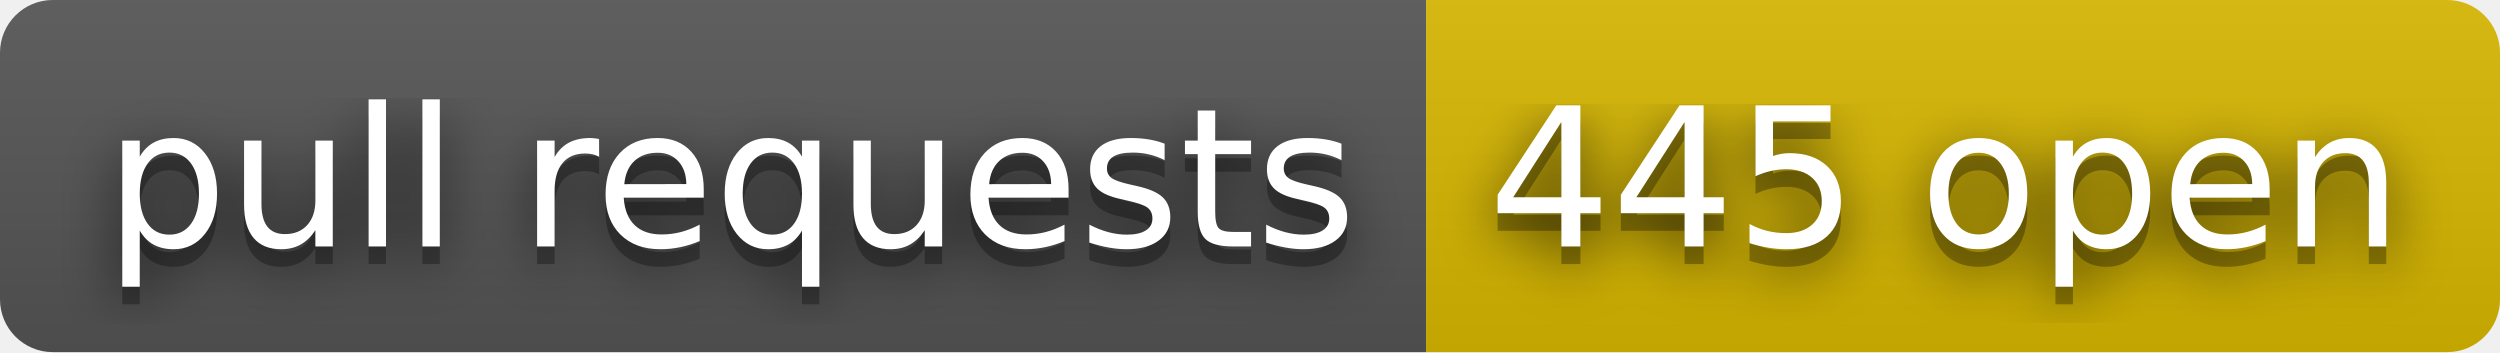
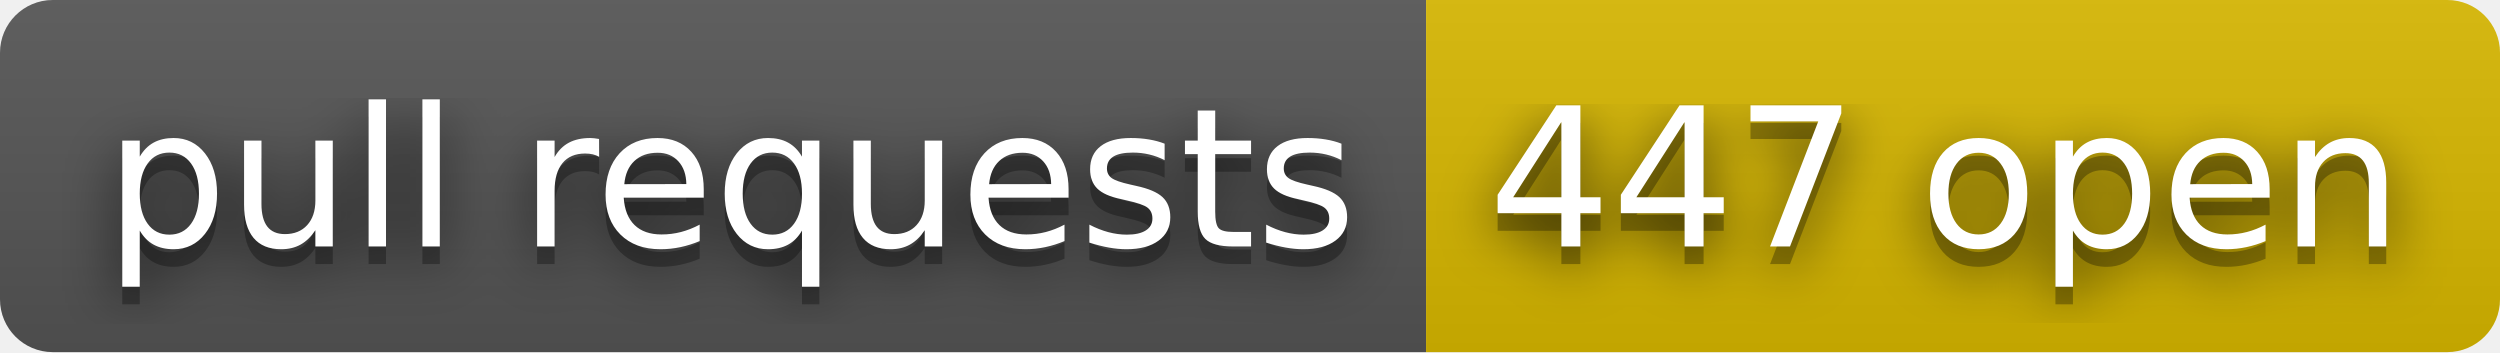
- <svg xmlns="http://www.w3.org/2000/svg" width="142" height="20" role="img" aria-label="pull requests: 445 open">
+ <svg xmlns="http://www.w3.org/2000/svg" width="142" height="20" role="img" aria-label="pull requests: 447 open">
  <filter id="blur">
    <feGaussianBlur stdDeviation="16" />
  </filter>
  <linearGradient id="s" x2="0" y2="100%">
    <stop offset="0" stop-color="#bbb" stop-opacity=".1" />
    <stop offset="1" stop-opacity=".1" />
  </linearGradient>
  <clipPath id="r">
    <rect width="142" height="20" rx="3" />
  </clipPath>
  <g clip-path="url(#r)">
    <rect width="81" height="20" fill="#555" />
    <rect x="81" width="61" height="20" fill="#d8b800" />
    <rect width="142" height="20" fill="url(#s)" />
  </g>
  <g fill="#fff" text-anchor="middle" font-family="Verdana,Geneva,DejaVu Sans,sans-serif" text-rendering="geometricPrecision" font-size="110">
    <g transform="scale(.1)">
      <g aria-hidden="true" fill="#010101">
        <text x="415" y="150" fill-opacity=".8" filter="url(#blur)" textLength="710">pull requests</text>
        <text x="415" y="150" fill-opacity=".3" textLength="710">pull requests</text>
      </g>
      <text x="415" y="140" textLength="710">pull requests</text>
    </g>
    <g transform="scale(.1)">
      <g aria-hidden="true" fill="#010101">
-         <text x="1105" y="150" fill-opacity=".8" filter="url(#blur)" textLength="510">445 open</text>
-         <text x="1105" y="150" fill-opacity=".3" textLength="510">445 open</text>
+         <text x="1105" y="150" fill-opacity=".8" filter="url(#blur)" textLength="510">447 open</text>
+         <text x="1105" y="150" fill-opacity=".3" textLength="510">447 open</text>
      </g>
-       <text x="1105" y="140" textLength="510">445 open</text>
+       <text x="1105" y="140" textLength="510">447 open</text>
    </g>
  </g>
</svg>
